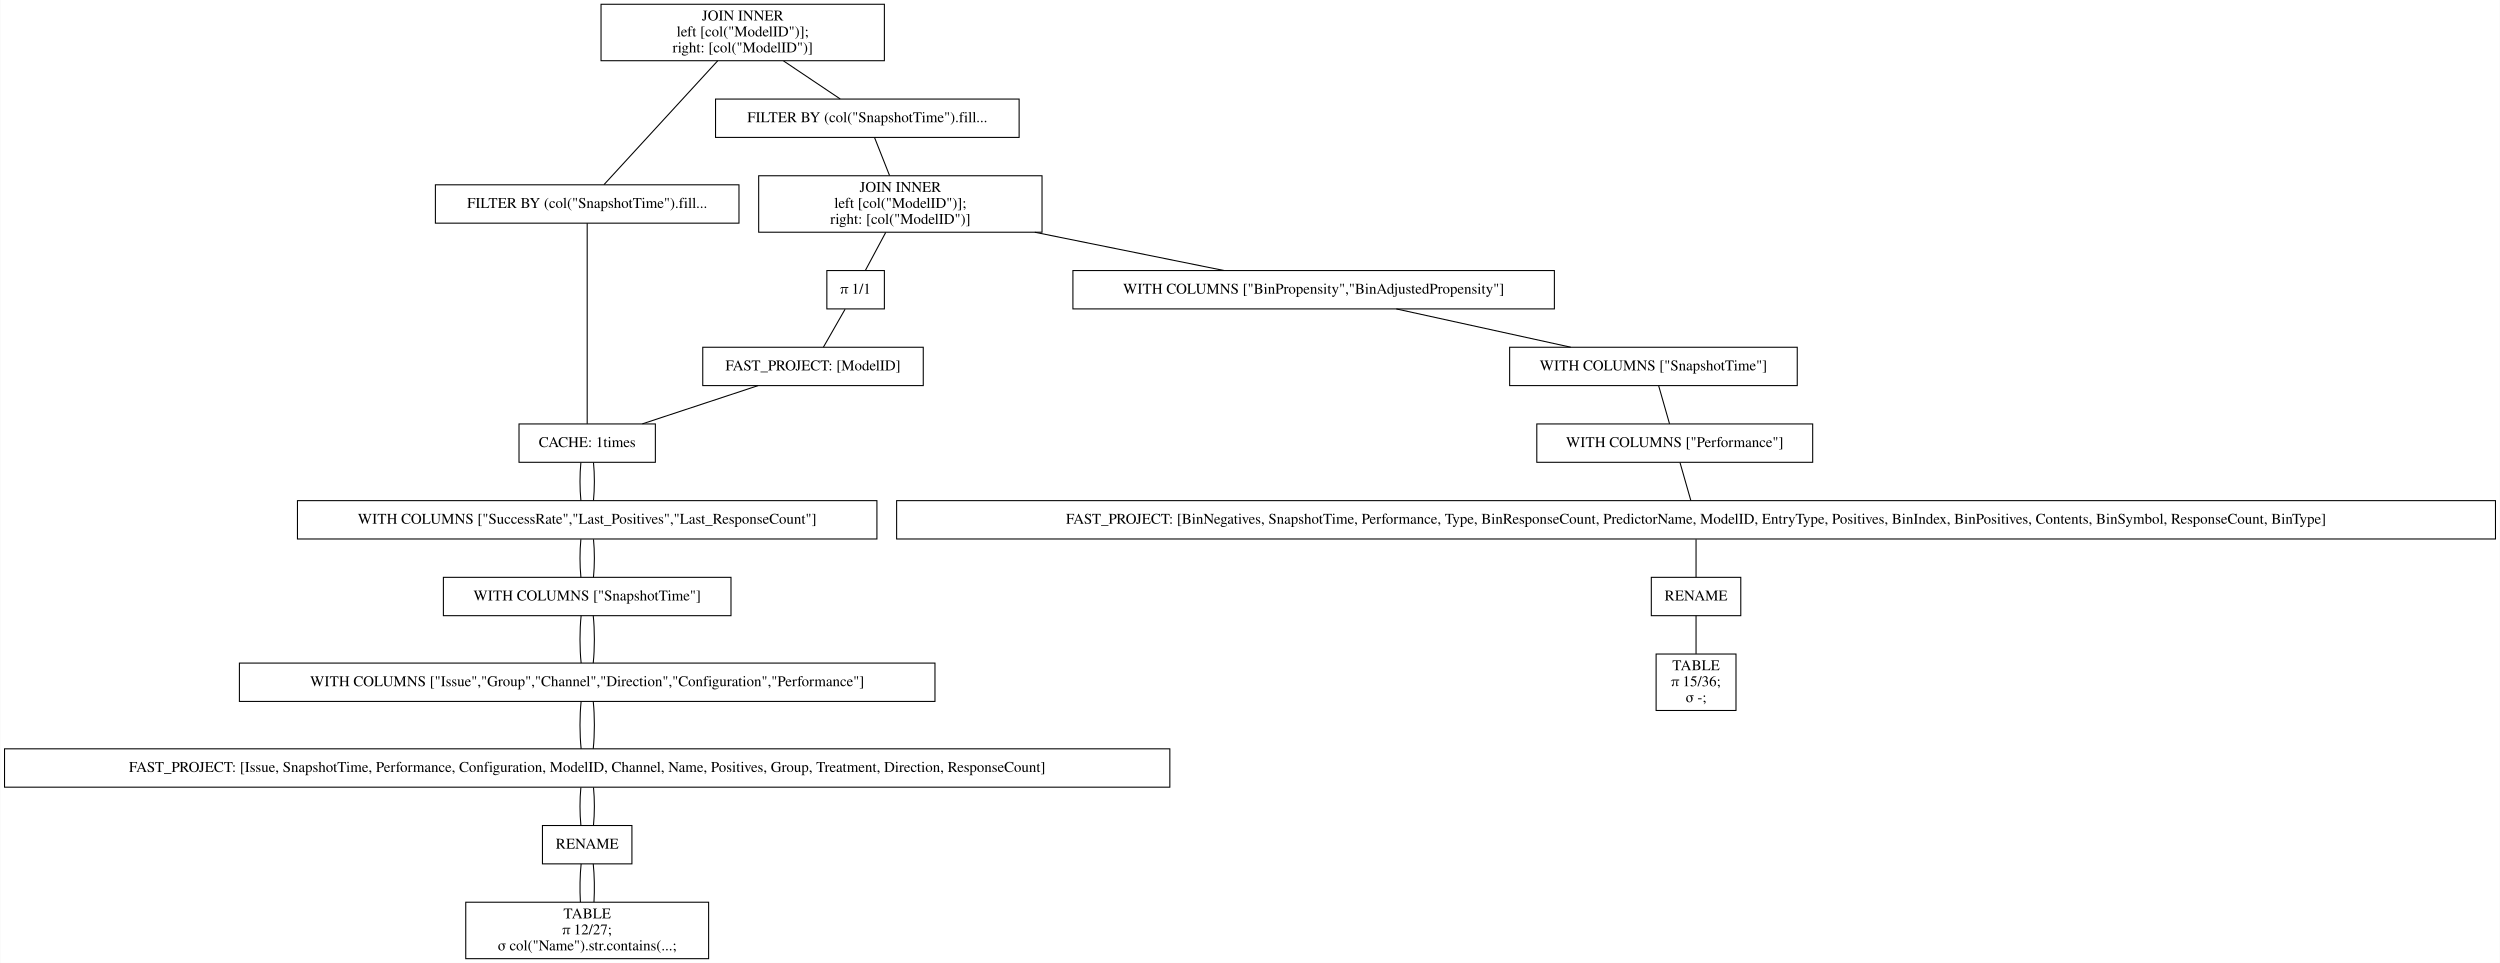
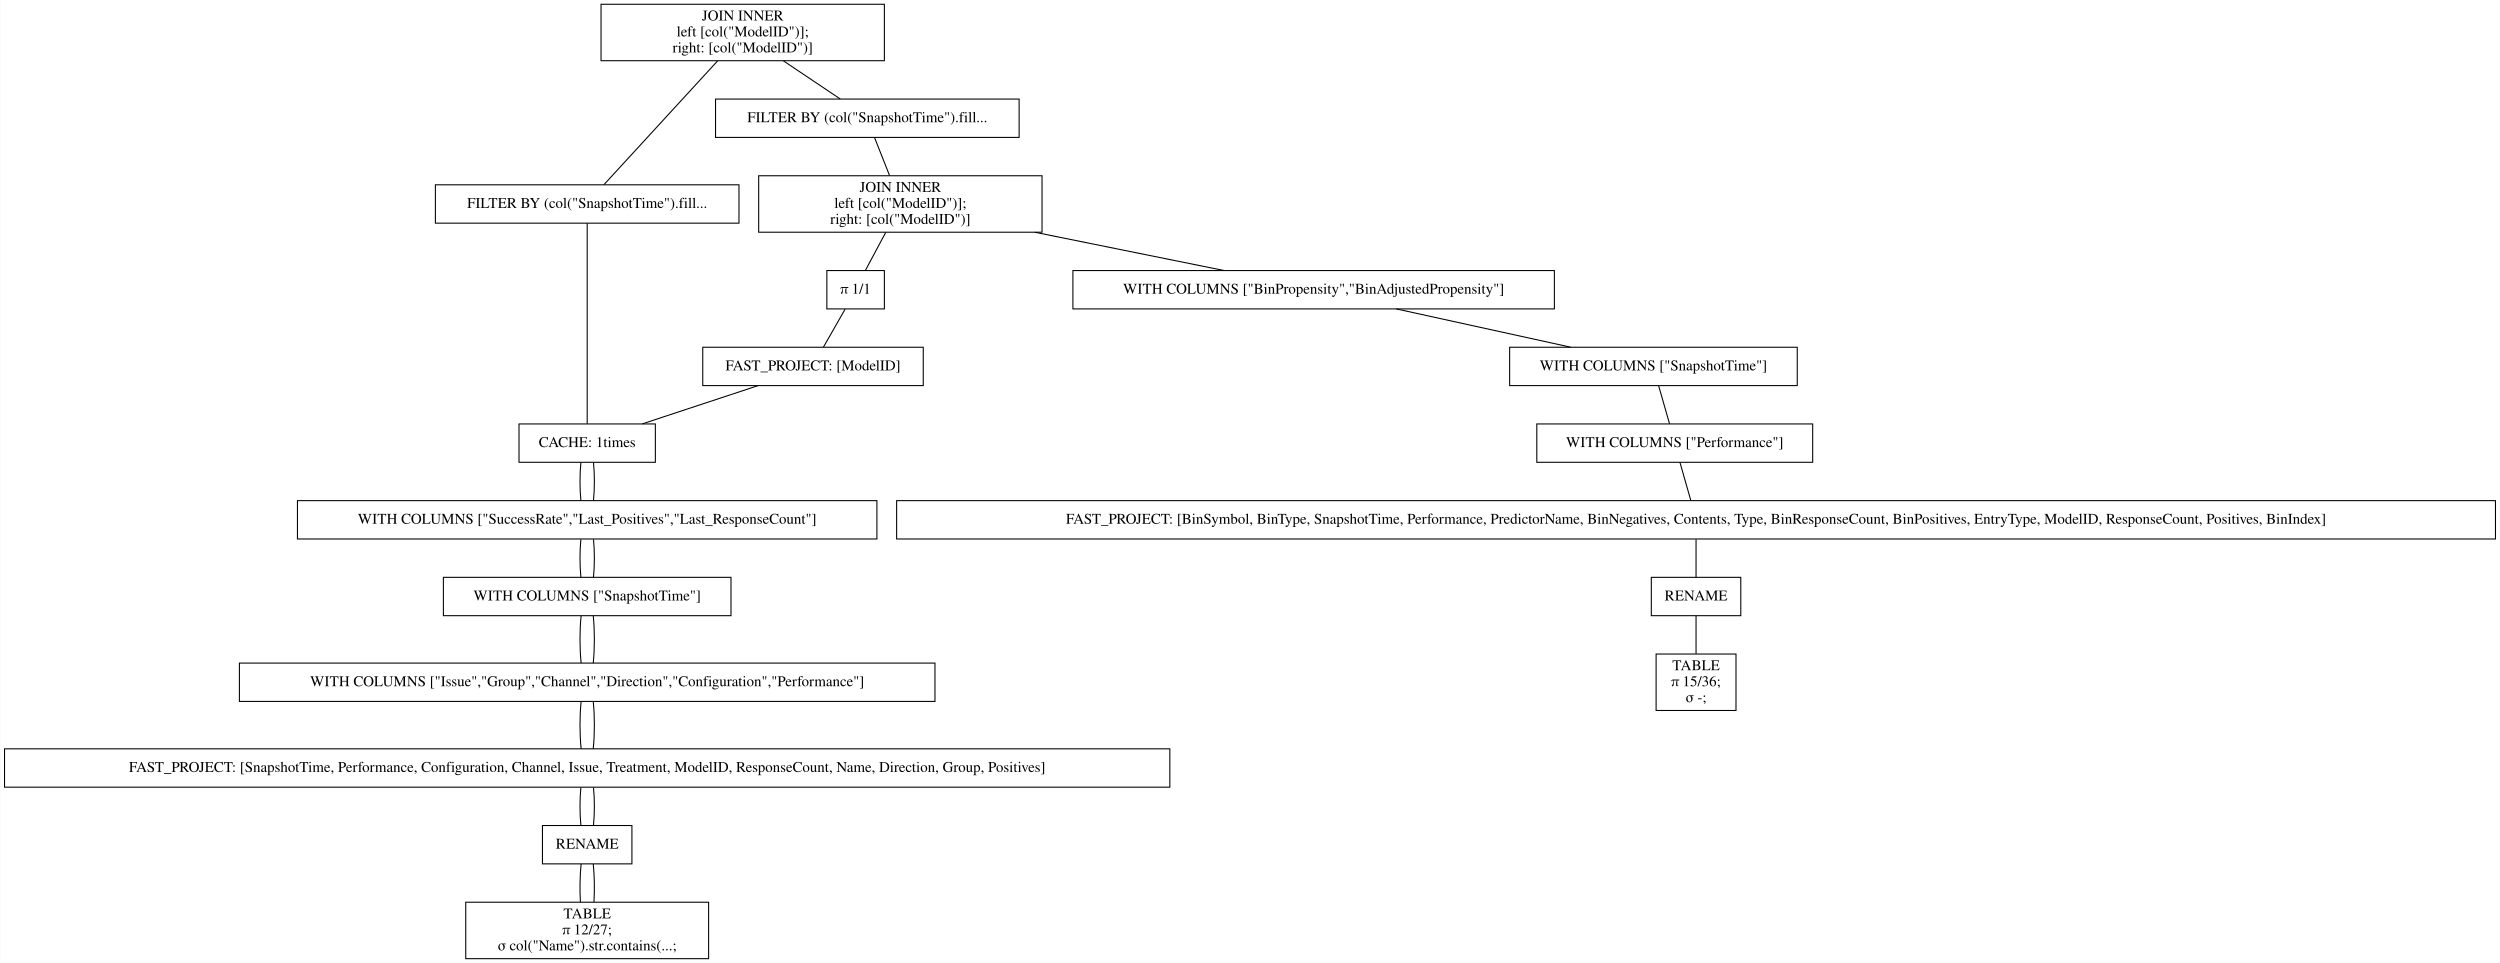
<svg xmlns="http://www.w3.org/2000/svg" width="2347pt" height="904pt" viewBox="0.00 0.00 2346.50 904.00">
  <g id="graph0" class="graph" transform="scale(1 1) rotate(0) translate(4 900)">
    <polygon fill="white" stroke="transparent" points="-4,4 -4,-900 2342.5,-900 2342.5,4 -4,4" />
    <g id="node1" class="node">
      <polygon fill="none" stroke="black" points="826,-896 560,-896 560,-843 826,-843 826,-896" />
      <text text-anchor="middle" x="693" y="-880.8" font-family="Times,serif" font-size="14.00">JOIN INNER</text>
      <text text-anchor="middle" x="693" y="-865.8" font-family="Times,serif" font-size="14.00">                    left [col("ModelID")];</text>
      <text text-anchor="middle" x="693" y="-850.8" font-family="Times,serif" font-size="14.00">                    right: [col("ModelID")]</text>
    </g>
    <g id="node2" class="node">
      <polygon fill="none" stroke="black" points="689.5,-726.5 404.5,-726.5 404.5,-690.5 689.5,-690.5 689.5,-726.5" />
      <text text-anchor="middle" x="547" y="-704.8" font-family="Times,serif" font-size="14.00">FILTER BY (col("SnapshotTime").fill...</text>
    </g>
    <g id="edge1" class="edge">
      <path fill="none" stroke="black" d="M669.54,-842.95C639.56,-810.3 588.45,-754.65 562.75,-726.65" />
    </g>
    <g id="node10" class="node">
      <polygon fill="none" stroke="black" points="952.5,-807 667.5,-807 667.5,-771 952.5,-771 952.5,-807" />
      <text text-anchor="middle" x="810" y="-785.3" font-family="Times,serif" font-size="14.00">FILTER BY (col("SnapshotTime").fill...</text>
    </g>
    <g id="edge9" class="edge">
      <path fill="none" stroke="black" d="M731.31,-842.8C748.77,-831.08 768.97,-817.53 784.53,-807.09" />
    </g>
    <g id="node3" class="node">
      <polygon fill="none" stroke="black" points="611,-502 483,-502 483,-466 611,-466 611,-502" />
      <text text-anchor="middle" x="547" y="-480.3" font-family="Times,serif" font-size="14.00">CACHE: 1times</text>
    </g>
    <g id="edge2" class="edge">
      <path fill="none" stroke="black" d="M547,-690.41C547,-648.99 547,-543.62 547,-502.15" />
    </g>
    <g id="node4" class="node">
      <polygon fill="none" stroke="black" points="819,-430 275,-430 275,-394 819,-394 819,-430" />
      <text text-anchor="middle" x="547" y="-408.3" font-family="Times,serif" font-size="14.00">WITH COLUMNS ["SuccessRate","Last_Positives","Last_ResponseCount"]</text>
    </g>
    <g id="edge3" class="edge">
      <path fill="none" stroke="black" d="M541.08,-465.7C539.97,-454.85 539.97,-440.92 541.1,-430.1" />
    </g>
    <g id="edge20" class="edge">
      <path fill="none" stroke="black" d="M552.92,-465.7C554.03,-454.85 554.03,-440.92 552.9,-430.1" />
    </g>
    <g id="node5" class="node">
      <polygon fill="none" stroke="black" points="682,-358 412,-358 412,-322 682,-322 682,-358" />
      <text text-anchor="middle" x="547" y="-336.3" font-family="Times,serif" font-size="14.00">WITH COLUMNS ["SnapshotTime"]</text>
    </g>
    <g id="edge4" class="edge">
      <path fill="none" stroke="black" d="M541.08,-393.7C539.97,-382.85 539.97,-368.92 541.1,-358.1" />
    </g>
    <g id="edge21" class="edge">
      <path fill="none" stroke="black" d="M552.92,-393.7C554.03,-382.85 554.03,-368.92 552.9,-358.1" />
    </g>
    <g id="node6" class="node">
      <polygon fill="none" stroke="black" points="873.5,-277.5 220.5,-277.5 220.5,-241.5 873.5,-241.5 873.5,-277.5" />
      <text text-anchor="middle" x="547" y="-255.8" font-family="Times,serif" font-size="14.00">WITH COLUMNS ["Issue","Group","Channel","Direction","Configuration","Performance"]</text>
    </g>
    <g id="edge5" class="edge">
      <path fill="none" stroke="black" d="M541.32,-321.97C539.89,-308.8 539.89,-290.66 541.33,-277.5" />
    </g>
    <g id="edge22" class="edge">
      <path fill="none" stroke="black" d="M552.68,-321.97C554.11,-308.8 554.11,-290.66 552.67,-277.5" />
    </g>
    <g id="node7" class="node">
      <polygon fill="none" stroke="black" points="1094,-197 0,-197 0,-161 1094,-161 1094,-197" />
-       <text text-anchor="middle" x="547" y="-175.3" font-family="Times,serif" font-size="14.00">FAST_PROJECT: [Issue, SnapshotTime, Performance, Configuration, ModelID, Channel, Name, Positives, Group, Treatment, Direction, ResponseCount]</text>
+       <text text-anchor="middle" x="547" y="-175.3" font-family="Times,serif" font-size="14.00">FAST_PROJECT: [SnapshotTime, Performance, Configuration, Channel, Issue, Treatment, ModelID, ResponseCount, Name, Direction, Group, Positives]</text>
    </g>
    <g id="edge6" class="edge">
      <path fill="none" stroke="black" d="M541.32,-241.47C539.89,-228.3 539.89,-210.16 541.33,-197" />
    </g>
    <g id="edge23" class="edge">
      <path fill="none" stroke="black" d="M552.68,-241.47C554.11,-228.3 554.11,-210.16 552.67,-197" />
    </g>
    <g id="node8" class="node">
      <polygon fill="none" stroke="black" points="589,-125 505,-125 505,-89 589,-89 589,-125" />
      <text text-anchor="middle" x="547" y="-103.3" font-family="Times,serif" font-size="14.00">RENAME</text>
    </g>
    <g id="edge7" class="edge">
      <path fill="none" stroke="black" d="M541.08,-160.7C539.97,-149.85 539.97,-135.92 541.1,-125.1" />
    </g>
    <g id="edge24" class="edge">
      <path fill="none" stroke="black" d="M552.92,-160.7C554.03,-149.85 554.03,-135.92 552.9,-125.1" />
    </g>
    <g id="node9" class="node">
      <polygon fill="none" stroke="black" points="661,-53 433,-53 433,0 661,0 661,-53" />
      <text text-anchor="middle" x="547" y="-37.8" font-family="Times,serif" font-size="14.00">TABLE</text>
      <text text-anchor="middle" x="547" y="-22.8" font-family="Times,serif" font-size="14.00">π 12/27;</text>
      <text text-anchor="middle" x="547" y="-7.8" font-family="Times,serif" font-size="14.00">σ col("Name").str.contains(...;</text>
    </g>
    <g id="edge8" class="edge">
      <path fill="none" stroke="black" d="M541.32,-88.97C540.19,-78.51 539.95,-64.9 540.62,-53.16" />
    </g>
    <g id="edge25" class="edge">
      <path fill="none" stroke="black" d="M552.68,-88.97C553.81,-78.51 554.05,-64.9 553.38,-53.16" />
    </g>
    <g id="node11" class="node">
      <polygon fill="none" stroke="black" points="974,-735 708,-735 708,-682 974,-682 974,-735" />
      <text text-anchor="middle" x="841" y="-719.8" font-family="Times,serif" font-size="14.00">JOIN INNER</text>
      <text text-anchor="middle" x="841" y="-704.8" font-family="Times,serif" font-size="14.00">                    left [col("ModelID")];</text>
      <text text-anchor="middle" x="841" y="-689.8" font-family="Times,serif" font-size="14.00">                    right: [col("ModelID")]</text>
    </g>
    <g id="edge10" class="edge">
      <path fill="none" stroke="black" d="M816.73,-770.97C820.86,-760.51 826.23,-746.9 830.87,-735.16" />
    </g>
    <g id="node12" class="node">
      <polygon fill="none" stroke="black" points="1455,-646 1003,-646 1003,-610 1455,-610 1455,-646" />
      <text text-anchor="middle" x="1229" y="-624.3" font-family="Times,serif" font-size="14.00">WITH COLUMNS ["BinPropensity","BinAdjustedPropensity"]</text>
    </g>
    <g id="edge11" class="edge">
      <path fill="none" stroke="black" d="M967.24,-681.96C1025.42,-670.19 1092.9,-656.54 1144.77,-646.04" />
    </g>
    <g id="node18" class="node">
      <polygon fill="none" stroke="black" points="826,-646 772,-646 772,-610 826,-610 826,-646" />
      <text text-anchor="middle" x="799" y="-624.3" font-family="Times,serif" font-size="14.00">π 1/1</text>
    </g>
    <g id="edge17" class="edge">
      <path fill="none" stroke="black" d="M827.25,-681.8C821.03,-670.17 813.84,-656.74 808.27,-646.33" />
    </g>
    <g id="node13" class="node">
      <polygon fill="none" stroke="black" points="1683,-574 1413,-574 1413,-538 1683,-538 1683,-574" />
      <text text-anchor="middle" x="1548" y="-552.3" font-family="Times,serif" font-size="14.00">WITH COLUMNS ["SnapshotTime"]</text>
    </g>
    <g id="edge12" class="edge">
      <path fill="none" stroke="black" d="M1306.63,-609.97C1356.33,-599.06 1420.58,-584.96 1470.3,-574.05" />
    </g>
    <g id="node14" class="node">
      <polygon fill="none" stroke="black" points="1697.5,-502 1438.5,-502 1438.5,-466 1697.5,-466 1697.5,-502" />
      <text text-anchor="middle" x="1568" y="-480.3" font-family="Times,serif" font-size="14.00">WITH COLUMNS ["Performance"]</text>
    </g>
    <g id="edge13" class="edge">
      <path fill="none" stroke="black" d="M1552.94,-537.7C1556.04,-526.85 1560.02,-512.92 1563.11,-502.1" />
    </g>
    <g id="node15" class="node">
      <polygon fill="none" stroke="black" points="2338.5,-430 837.5,-430 837.5,-394 2338.5,-394 2338.5,-430" />
-       <text text-anchor="middle" x="1588" y="-408.3" font-family="Times,serif" font-size="14.00">FAST_PROJECT: [BinNegatives, SnapshotTime, Performance, Type, BinResponseCount, PredictorName, ModelID, EntryType, Positives, BinIndex, BinPositives, Contents, BinSymbol, ResponseCount, BinType]</text>
+       <text text-anchor="middle" x="1588" y="-408.3" font-family="Times,serif" font-size="14.00">FAST_PROJECT: [BinSymbol, BinType, SnapshotTime, Performance, PredictorName, BinNegatives, Contents, Type, BinResponseCount, BinPositives, EntryType, ModelID, ResponseCount, Positives, BinIndex]</text>
    </g>
    <g id="edge14" class="edge">
      <path fill="none" stroke="black" d="M1572.94,-465.7C1576.04,-454.85 1580.02,-440.92 1583.11,-430.1" />
    </g>
    <g id="node16" class="node">
      <polygon fill="none" stroke="black" points="1630,-358 1546,-358 1546,-322 1630,-322 1630,-358" />
      <text text-anchor="middle" x="1588" y="-336.3" font-family="Times,serif" font-size="14.00">RENAME</text>
    </g>
    <g id="edge15" class="edge">
      <path fill="none" stroke="black" d="M1588,-393.7C1588,-382.85 1588,-368.92 1588,-358.1" />
    </g>
    <g id="node17" class="node">
      <polygon fill="none" stroke="black" points="1625.5,-286 1550.5,-286 1550.5,-233 1625.5,-233 1625.5,-286" />
      <text text-anchor="middle" x="1588" y="-270.8" font-family="Times,serif" font-size="14.00">TABLE</text>
      <text text-anchor="middle" x="1588" y="-255.8" font-family="Times,serif" font-size="14.00">π 15/36;</text>
      <text text-anchor="middle" x="1588" y="-240.8" font-family="Times,serif" font-size="14.00">σ -;</text>
    </g>
    <g id="edge16" class="edge">
      <path fill="none" stroke="black" d="M1588,-321.97C1588,-311.51 1588,-297.9 1588,-286.16" />
    </g>
    <g id="node19" class="node">
      <polygon fill="none" stroke="black" points="862.5,-574 655.5,-574 655.5,-538 862.5,-538 862.5,-574" />
      <text text-anchor="middle" x="759" y="-552.3" font-family="Times,serif" font-size="14.00">FAST_PROJECT: [ModelID]</text>
    </g>
    <g id="edge18" class="edge">
      <path fill="none" stroke="black" d="M789.11,-609.7C782.91,-598.85 774.95,-584.92 768.77,-574.1" />
    </g>
    <g id="edge19" class="edge">
      <path fill="none" stroke="black" d="M707.41,-537.97C674.44,-527.08 631.84,-513.01 598.82,-502.11" />
    </g>
  </g>
</svg>
